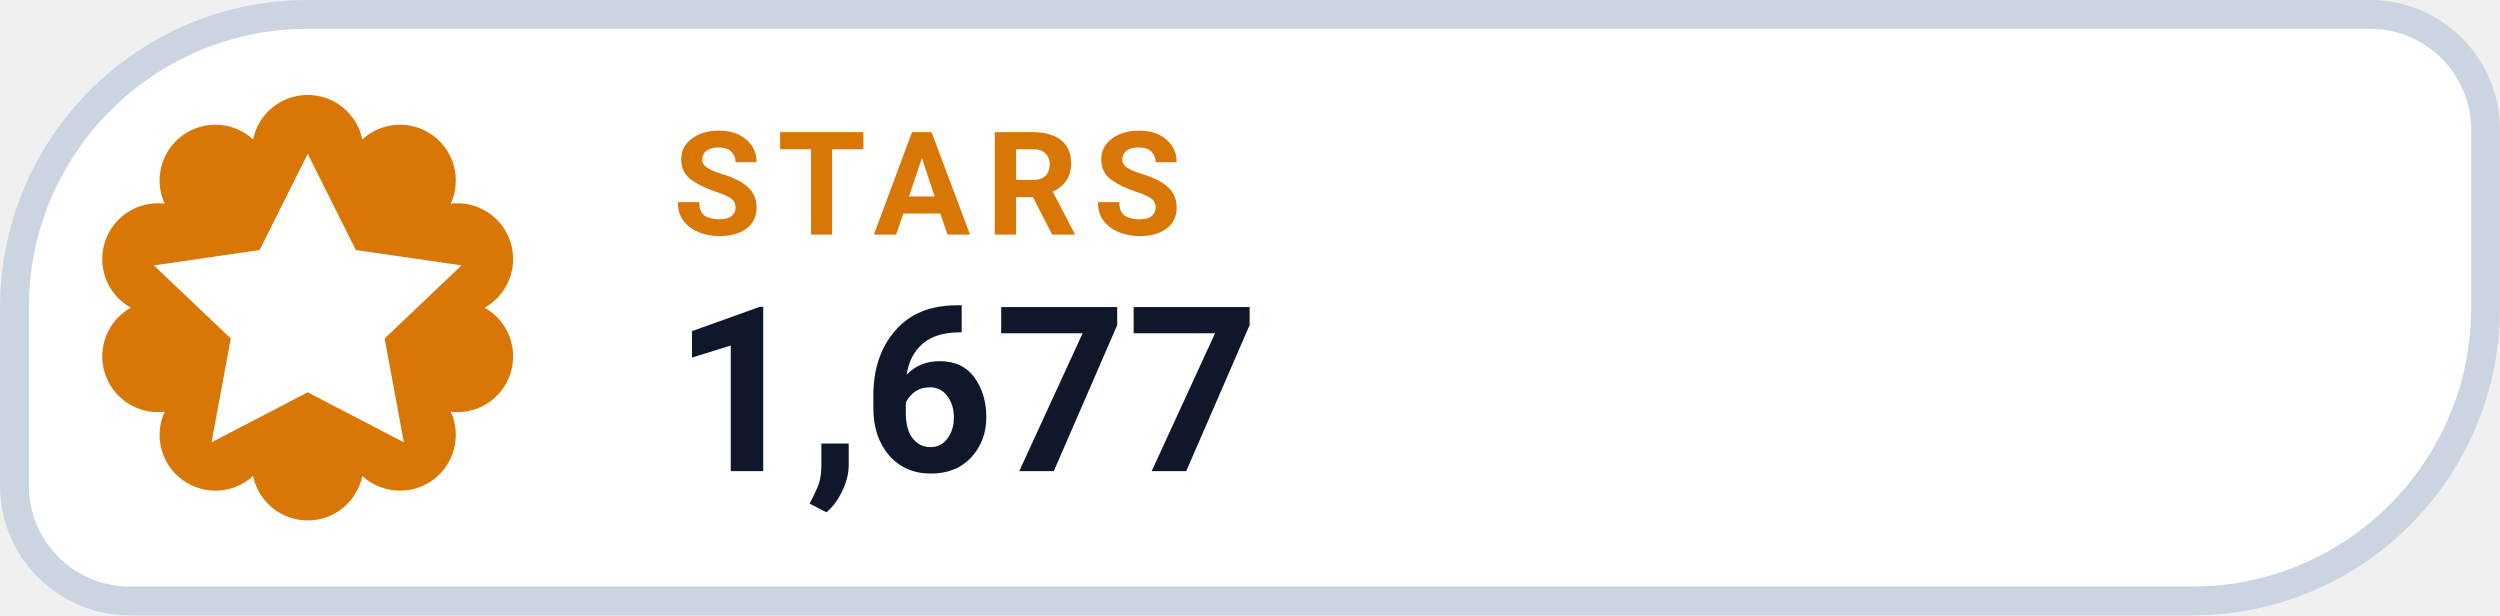
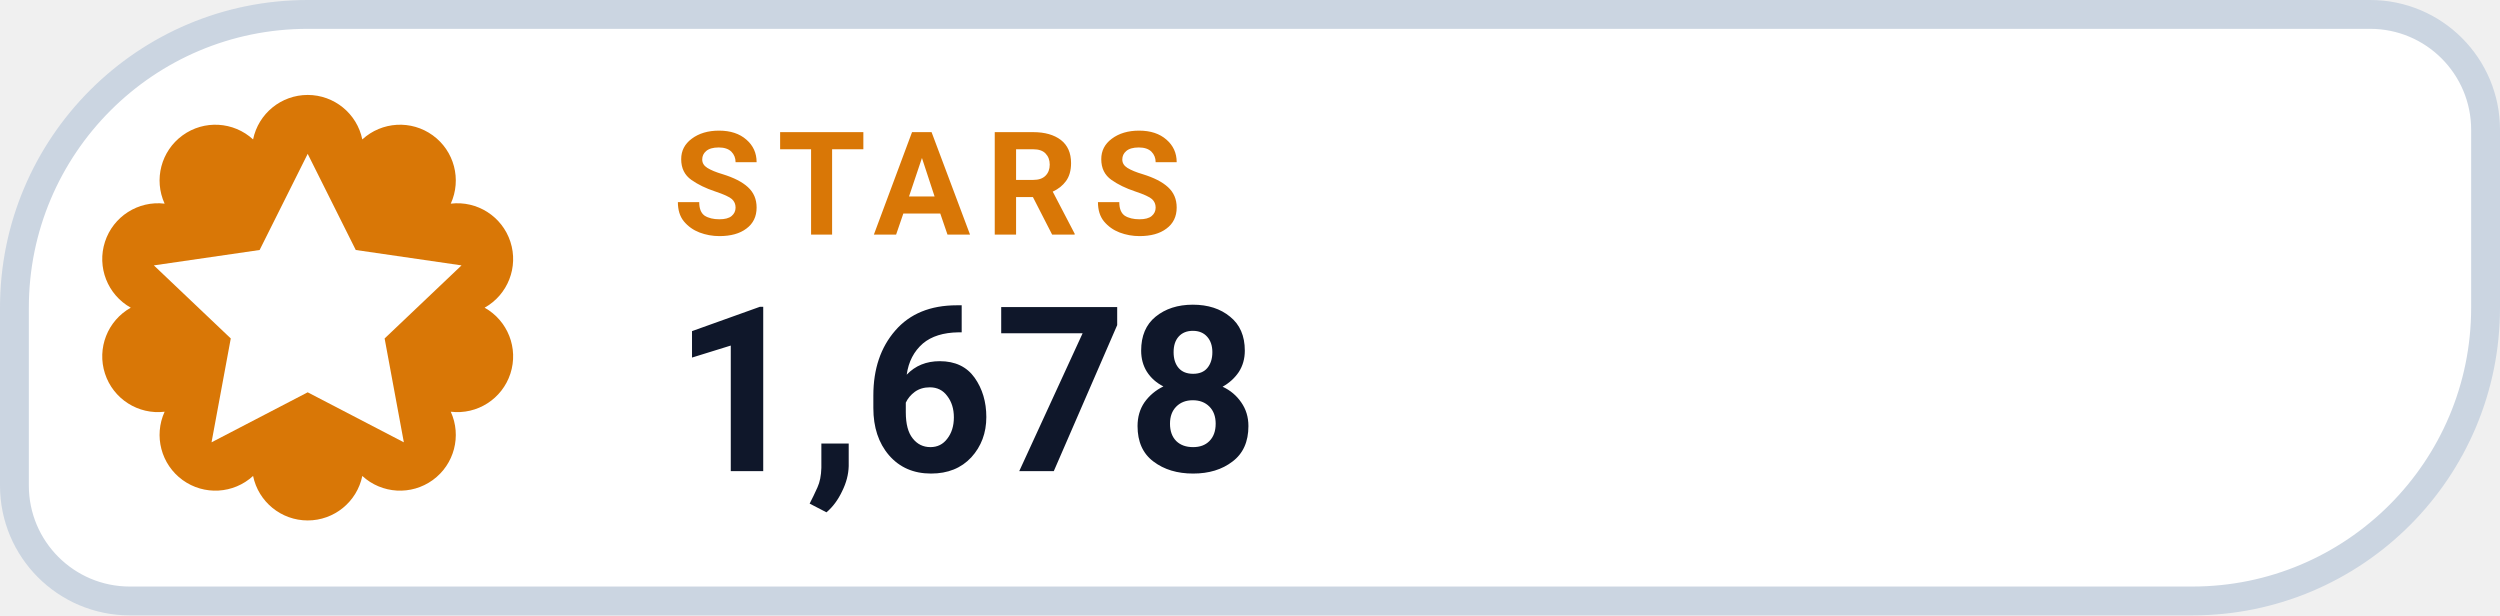
- <svg xmlns="http://www.w3.org/2000/svg" width="130" height="32" viewBox="0 0 130 32" role="img" aria-label="STARS 1,677">
+ <svg xmlns="http://www.w3.org/2000/svg" width="130" height="32" viewBox="0 0 130 32" role="img" aria-label="STARS 1,678">
  <path d="M 16.00 0.75 H 123.25 A 6.00 6.00 0 0 1 129.25 6.75 V 16.00 A 15.25 15.25 0 0 1 114.00 31.25 H 6.75 A 6.00 6.00 0 0 1 0.75 25.25 V 16.00 A 15.25 15.25 0 0 1 16.00 0.75 Z" fill="#FFFFFF" stroke="#CBD5E1" stroke-width="1.5" />
  <path d="M 13.16 7.25 A 2.90 2.90 0 0 1 18.84 7.25 A 2.90 2.90 0 0 1 23.44 10.59 A 2.90 2.90 0 0 1 25.20 16.00 A 2.90 2.90 0 0 1 23.44 21.41 A 2.90 2.90 0 0 1 18.84 24.75 A 2.90 2.90 0 0 1 13.16 24.75 A 2.90 2.90 0 0 1 8.56 21.41 A 2.90 2.90 0 0 1 6.80 16.00 A 2.90 2.90 0 0 1 8.56 10.59 A 2.90 2.90 0 0 1 13.16 7.25 Z" fill="#D97706" />
  <g transform="translate(16 16)" style="color:#FFFFFF;">
    <path d="M0 -8 l2.5 5 5.5 .8 -4 3.8 1 5.4 -5 -2.6 -5 2.6 1 -5.4 -4 -3.8 5.5 -.8 Z" fill="currentColor" />
  </g>
  <text x="35" y="12.2" fill="#D97706" font-family="-apple-system,BlinkMacSystemFont,'Segoe UI',Roboto,Helvetica,Arial,sans-serif" font-size="7.5" font-weight="700" letter-spacing=".8">STARS</text>
-   <text x="35" y="24.5" fill="#0F172A" font-family="-apple-system,BlinkMacSystemFont,'Segoe UI',Roboto,Helvetica,Arial,sans-serif" font-size="12" font-weight="750">1,677</text>
+   <text x="35" y="24.5" fill="#0F172A" font-family="-apple-system,BlinkMacSystemFont,'Segoe UI',Roboto,Helvetica,Arial,sans-serif" font-size="12" font-weight="750">1,678</text>
</svg>
